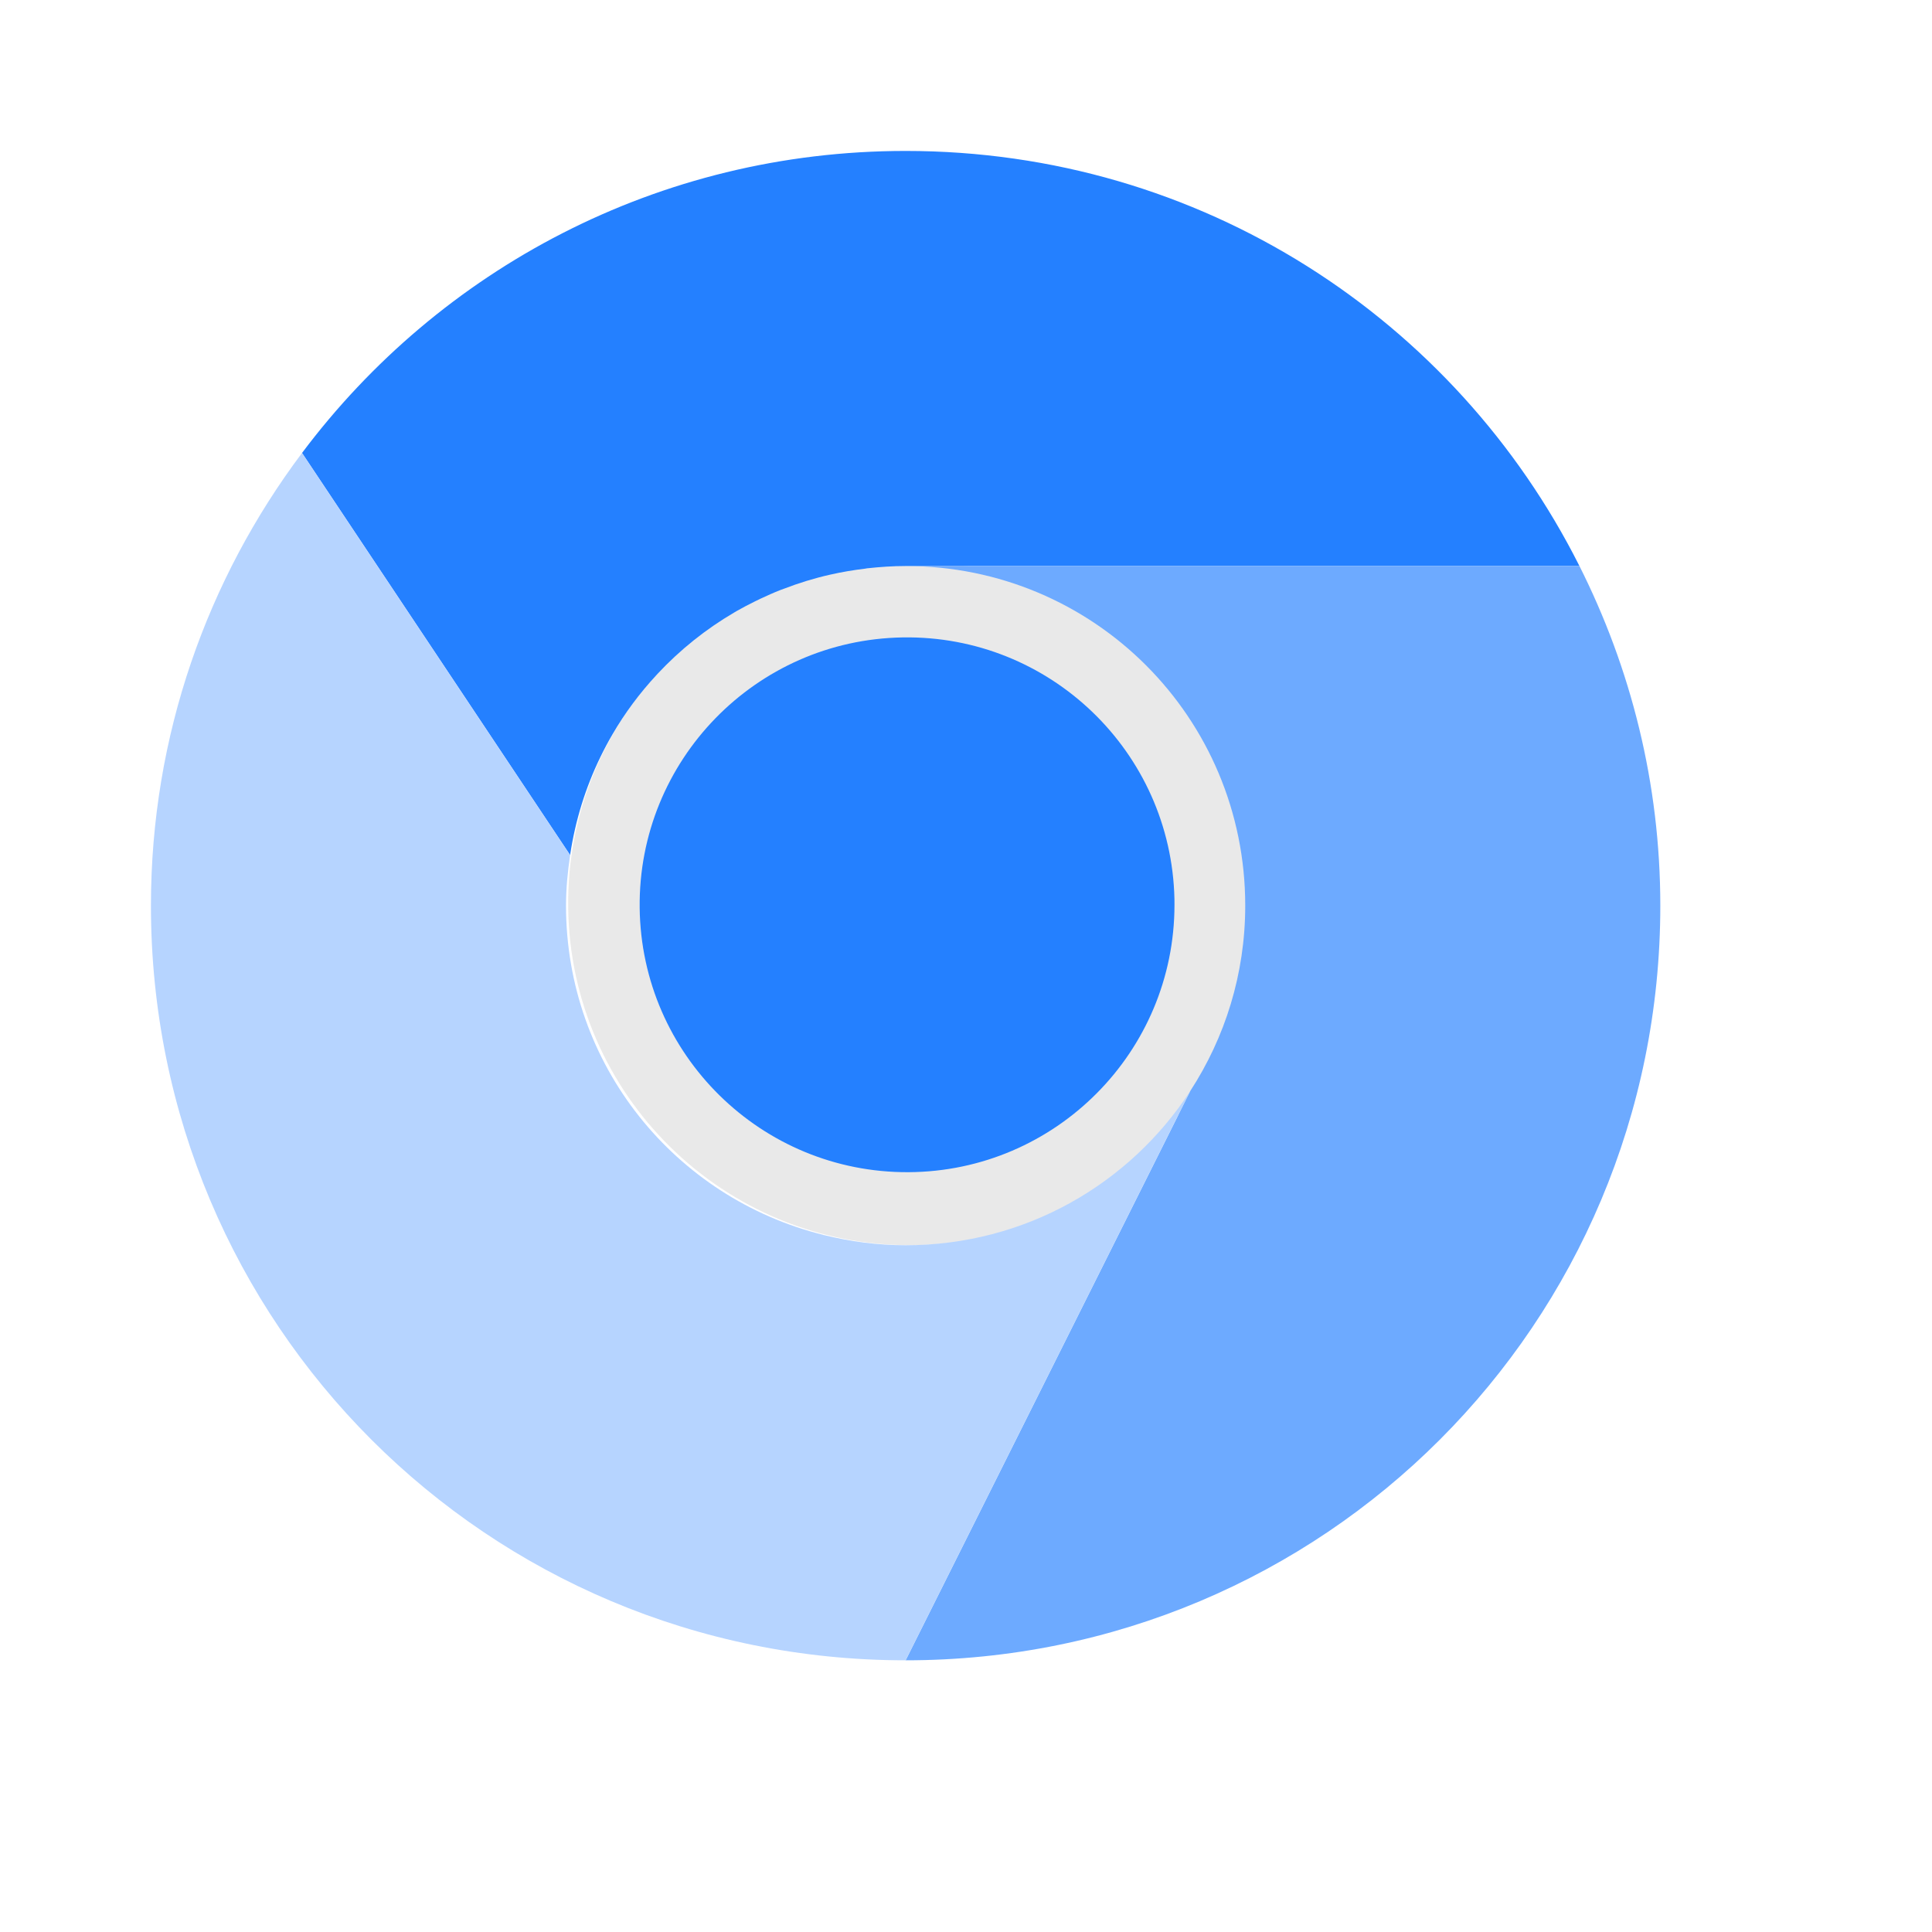
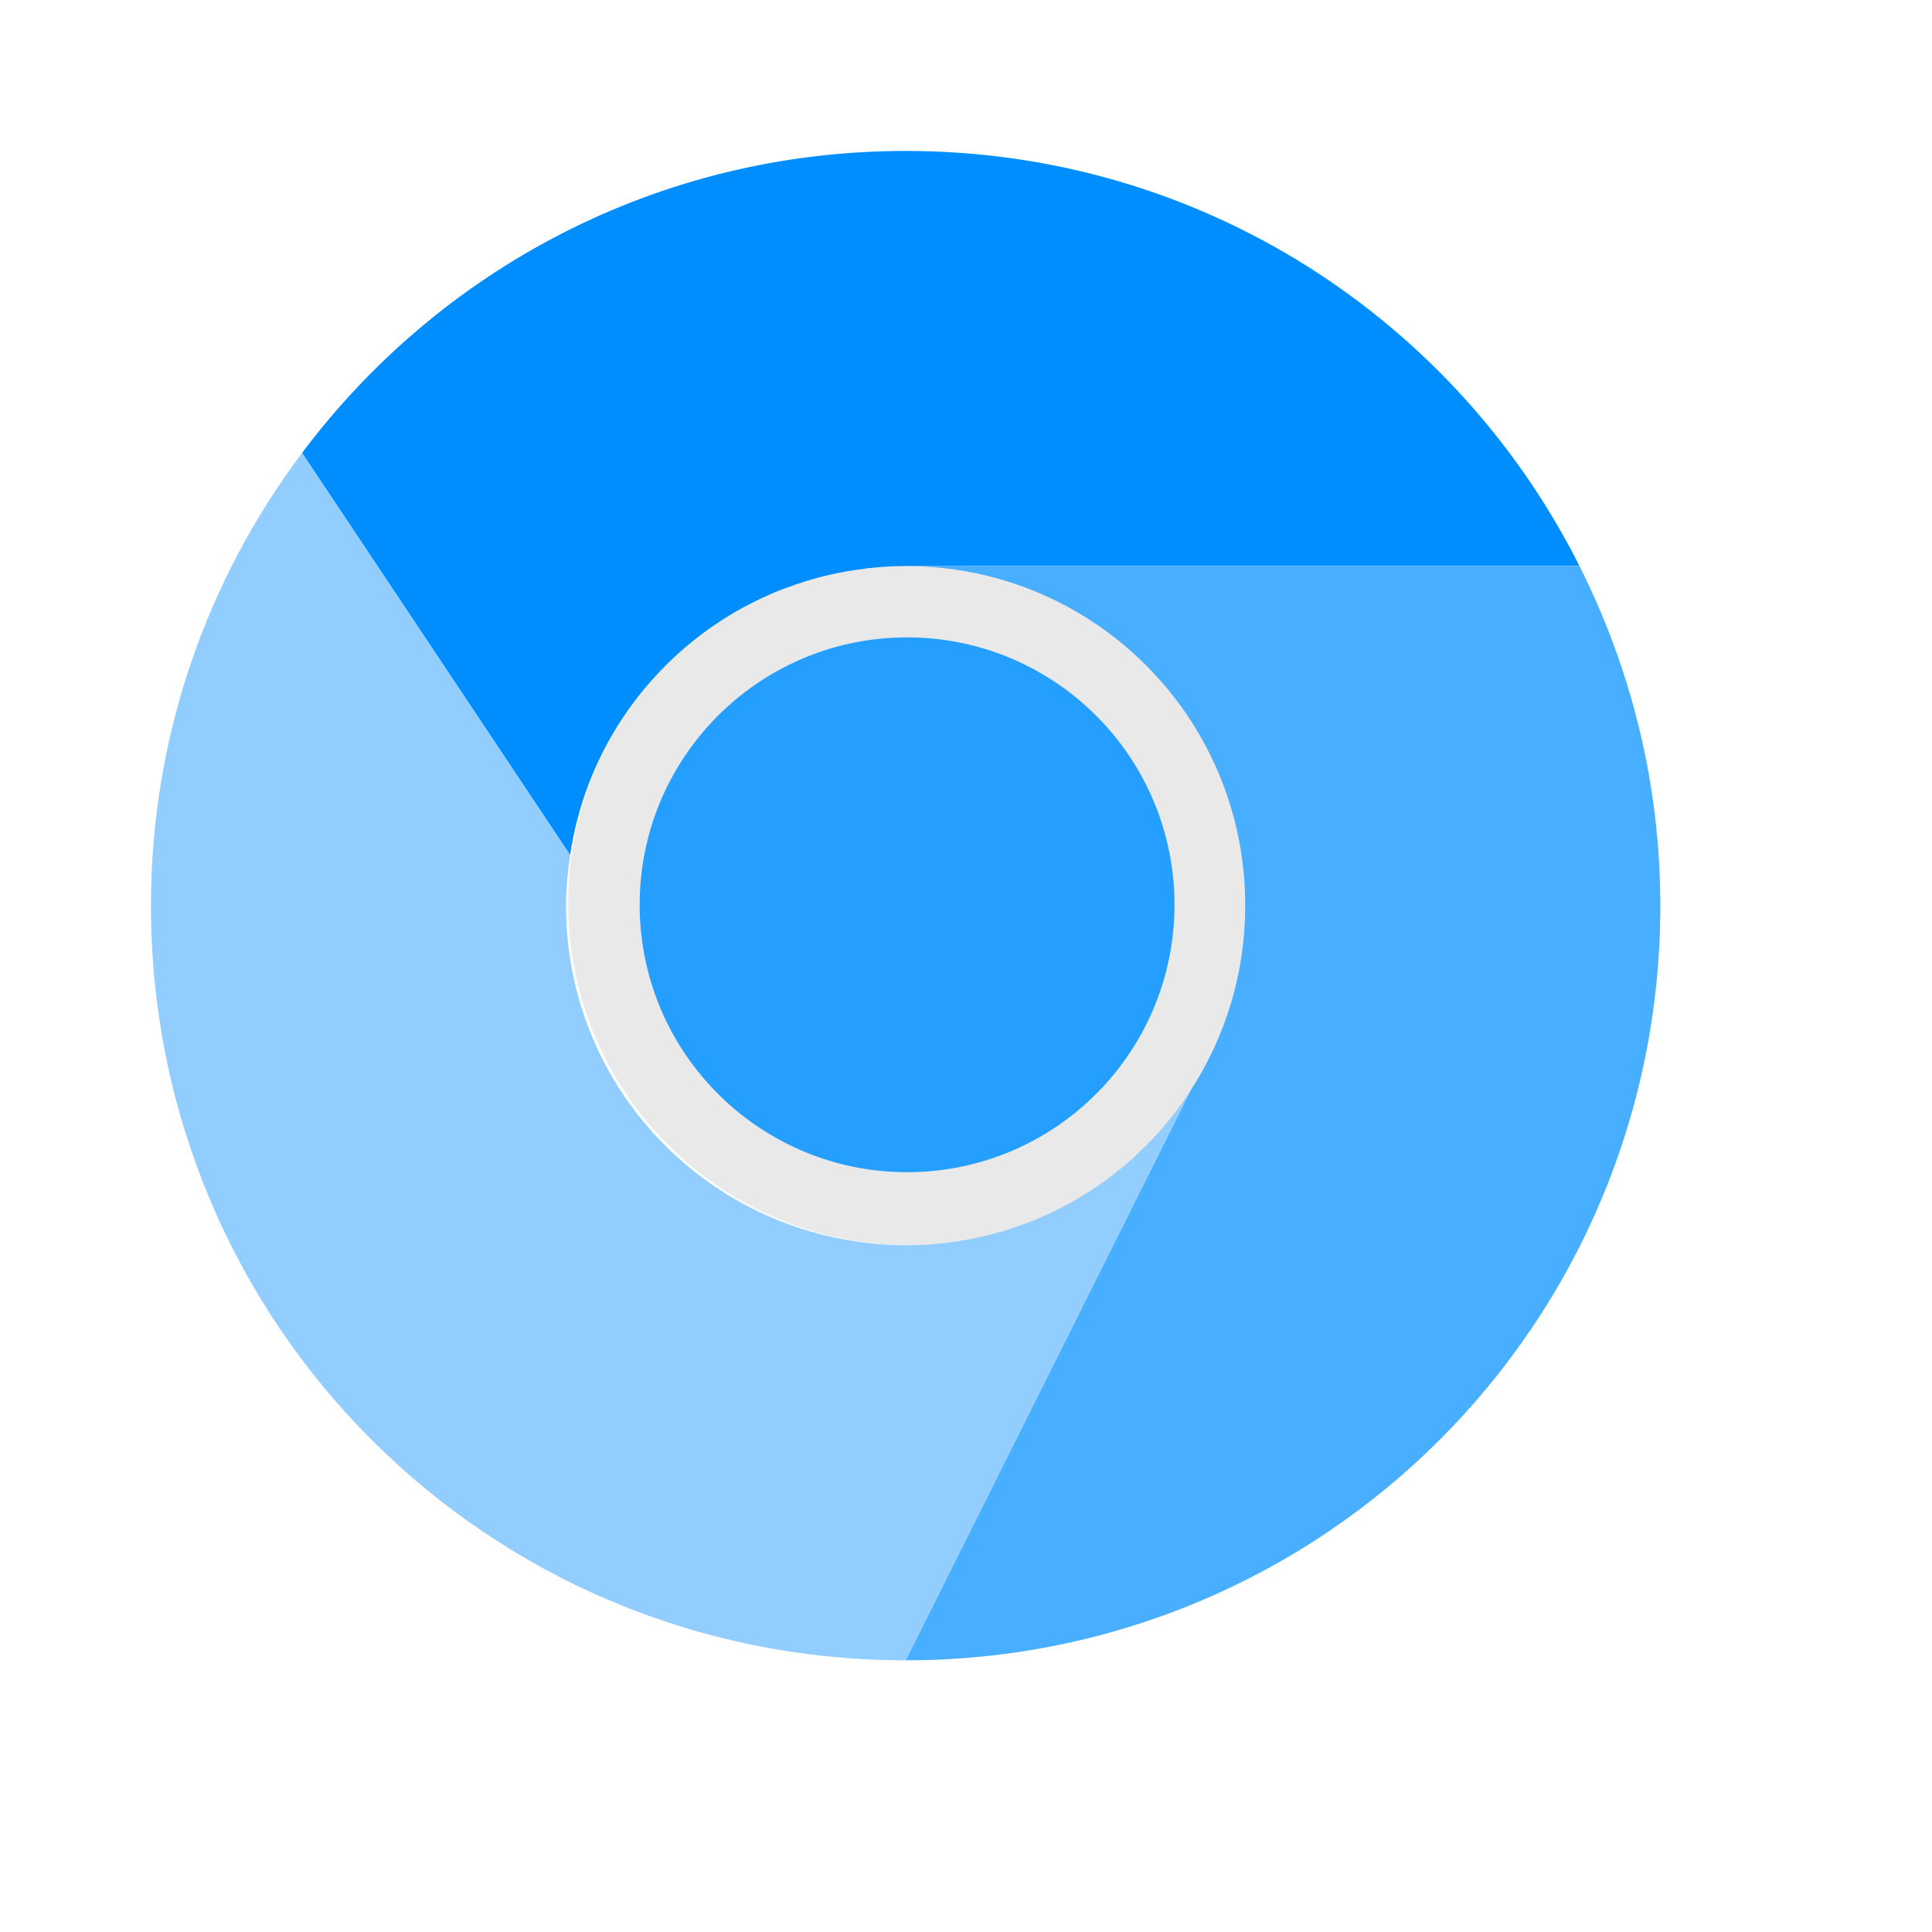
<svg xmlns="http://www.w3.org/2000/svg" width="38.4pt" height="38.4pt">
  <defs />
  <g id="layer1">
    <path id="shape0" transform="translate(15.0565, 14.88)" fill="#e9e9e9" fill-rule="evenodd" stroke="#003bc3" stroke-width="0" stroke-linecap="square" stroke-linejoin="miter" stroke-miterlimit="2" d="M18.116 8.861C18.007 3.878 13.894 -0.081 8.911 0.001C3.927 0.083 -0.054 4.175 0.001 9.158C0.055 14.142 4.125 18.145 9.109 18.118C14.092 18.091 18.118 14.043 18.118 9.059" />
-     <path id="path3511" transform="translate(8.00391, 4)" fill="#2480ff" fill-rule="evenodd" d="M15.996 0C9.431 0 3.642 3.146 0 8.004L7.105 18.66C7.242 17.74 7.516 16.867 7.908 16.061C8.006 15.859 8.11 15.662 8.223 15.469C8.555 14.897 8.948 14.368 9.395 13.887C9.404 13.876 9.414 13.866 9.424 13.855C10.017 13.221 10.698 12.674 11.453 12.232C11.473 12.221 11.492 12.209 11.512 12.197C11.674 12.104 11.84 12.018 12.008 11.935C12.055 11.912 12.101 11.889 12.148 11.867C12.322 11.786 12.497 11.707 12.676 11.637C12.705 11.625 12.736 11.615 12.766 11.604C13.163 11.451 13.573 11.324 13.996 11.229C14.304 11.159 14.618 11.106 14.938 11.068C14.94 11.068 14.941 11.067 14.943 11.066C14.955 11.065 14.967 11.062 14.979 11.06C14.981 11.06 14.984 11.061 14.986 11.06C15.318 11.024 15.654 11 15.996 11L33.853 11C30.569 4.47 23.831 0 15.996 0Z" />
-     <path id="rect3426" transform="translate(4, 4)" fill="#6daaff" fill-rule="evenodd" d="M20 0C20.447 0 20.889 0.02 21.328 0.049C20.889 0.02 20.447 0 20 0ZM21.625 0.07C21.985 0.099 22.343 0.138 22.697 0.186C22.343 0.138 21.985 0.099 21.625 0.07ZM22.951 0.217C23.357 0.276 23.757 0.35 24.154 0.434C23.757 0.35 23.357 0.276 22.951 0.217ZM25.789 0.852C25.972 0.907 26.151 0.971 26.332 1.031C26.151 0.971 25.973 0.907 25.789 0.852ZM27.426 1.432C27.628 1.513 27.832 1.59 28.031 1.678C27.832 1.591 27.629 1.512 27.426 1.432ZM29.182 2.23C29.485 2.388 29.782 2.555 30.076 2.727C29.782 2.555 29.486 2.387 29.182 2.23ZM30.832 3.186C31.086 3.35 31.336 3.518 31.582 3.693C31.336 3.519 31.086 3.349 30.832 3.186ZM32.125 4.1C32.62 4.478 33.096 4.877 33.553 5.299C33.096 4.877 32.62 4.477 32.125 4.1ZM33.865 5.584C34.132 5.841 34.389 6.109 34.641 6.381C34.388 6.109 34.133 5.841 33.865 5.584ZM37.219 9.834C37.443 10.214 37.656 10.601 37.855 10.996C37.656 10.6 37.443 10.214 37.219 9.834ZM2.594 10.166C2.23 10.81 1.901 11.477 1.609 12.164C1.901 11.477 2.231 10.811 2.594 10.166ZM20 11C24.986 11 29 15.014 29 20C29 21.816 28.462 23.499 27.545 24.91L20 40C31.08 40 40 31.08 40 20C40 16.755 39.218 13.705 37.857 11ZM16.152 11.867C16.105 11.889 16.058 11.912 16.012 11.935C16.058 11.912 16.105 11.889 16.152 11.867ZM15.516 12.197C15.496 12.209 15.477 12.221 15.457 12.232C15.477 12.221 15.496 12.209 15.516 12.197ZM1.029 13.674C0.92 14.004 0.825 14.34 0.732 14.678C0.826 14.34 0.919 14.004 1.029 13.674ZM13.428 13.855C13.418 13.866 13.408 13.876 13.398 13.887C13.408 13.876 13.418 13.866 13.428 13.855ZM0.531 15.463C0.441 15.852 0.352 16.241 0.285 16.639C0.353 16.241 0.441 15.851 0.531 15.463ZM0.27 16.727C0.19 17.211 0.128 17.702 0.084 18.197C0.128 17.702 0.19 17.211 0.27 16.727ZM0.061 18.502C0.024 18.997 0 19.495 0 20C0 19.495 0.024 18.997 0.061 18.502ZM29 22L28.998 22.004L28.994 22.004ZM17.816 28.725L17.82 28.73L17.838 28.73C17.831 28.729 17.824 28.726 17.816 28.725Z" />
-     <path id="rect3423" transform="translate(4, 12.0039)" fill="#b6d4ff" fill-rule="evenodd" d="M4.004 0C1.499 3.34 0 7.482 0 11.996C0 23.076 8.92 31.996 20 31.996L27.545 16.906C25.943 19.37 23.17 20.996 20 20.996C19.253 20.996 18.531 20.897 17.838 20.727L17.82 20.727L17.816 20.721C13.895 19.748 11 16.227 11 11.996C11 11.54 11.044 11.096 11.109 10.658ZM29 13.996L28.994 14L28.998 14Z" />
+     <path id="path3511" transform="translate(8.00391, 4)" fill="#008eff" fill-rule="evenodd" d="M15.996 0C9.431 0 3.642 3.146 0 8.004L7.105 18.66C7.242 17.74 7.516 16.867 7.908 16.061C8.006 15.859 8.11 15.662 8.223 15.469C8.555 14.897 8.948 14.368 9.395 13.887C9.404 13.876 9.414 13.866 9.424 13.855C10.017 13.221 10.698 12.674 11.453 12.232C11.473 12.221 11.492 12.209 11.512 12.197C11.674 12.104 11.84 12.018 12.008 11.935C12.055 11.912 12.101 11.889 12.148 11.867C12.322 11.786 12.497 11.707 12.676 11.637C12.705 11.625 12.736 11.615 12.766 11.604C13.163 11.451 13.573 11.324 13.996 11.229C14.304 11.159 14.618 11.106 14.938 11.068C14.94 11.068 14.941 11.067 14.943 11.066C14.955 11.065 14.967 11.062 14.979 11.06C14.981 11.06 14.984 11.061 14.986 11.06C15.318 11.024 15.654 11 15.996 11L33.853 11C30.569 4.47 23.831 0 15.996 0Z" />
+     <path id="rect3426" transform="translate(4, 4)" fill="#48aeff" fill-rule="evenodd" d="M20 0C20.447 0 20.889 0.02 21.328 0.049C20.889 0.02 20.447 0 20 0ZM21.625 0.07C21.985 0.099 22.343 0.138 22.697 0.186C22.343 0.138 21.985 0.099 21.625 0.07ZM22.951 0.217C23.357 0.276 23.757 0.35 24.154 0.434C23.757 0.35 23.357 0.276 22.951 0.217ZM25.789 0.852C25.972 0.907 26.151 0.971 26.332 1.031C26.151 0.971 25.973 0.907 25.789 0.852ZM27.426 1.432C27.628 1.513 27.832 1.59 28.031 1.678C27.832 1.591 27.629 1.512 27.426 1.432ZM29.182 2.23C29.485 2.388 29.782 2.555 30.076 2.727C29.782 2.555 29.486 2.387 29.182 2.23ZM30.832 3.186C31.086 3.35 31.336 3.518 31.582 3.693C31.336 3.519 31.086 3.349 30.832 3.186ZM32.125 4.1C32.62 4.478 33.096 4.877 33.553 5.299C33.096 4.877 32.62 4.477 32.125 4.1ZM33.865 5.584C34.132 5.841 34.389 6.109 34.641 6.381C34.388 6.109 34.133 5.841 33.865 5.584ZM37.219 9.834C37.443 10.214 37.656 10.601 37.855 10.996C37.656 10.6 37.443 10.214 37.219 9.834ZM2.594 10.166C2.23 10.81 1.901 11.477 1.609 12.164C1.901 11.477 2.231 10.811 2.594 10.166ZM20 11C24.986 11 29 15.014 29 20C29 21.816 28.462 23.499 27.545 24.91L20 40C31.08 40 40 31.08 40 20C40 16.755 39.218 13.705 37.857 11ZM16.152 11.867C16.105 11.889 16.058 11.912 16.012 11.935C16.058 11.912 16.105 11.889 16.152 11.867ZM15.516 12.197C15.496 12.209 15.477 12.221 15.457 12.232C15.477 12.221 15.496 12.209 15.516 12.197ZM1.029 13.674C0.92 14.004 0.825 14.34 0.732 14.678C0.826 14.34 0.919 14.004 1.029 13.674ZM13.428 13.855C13.418 13.866 13.408 13.876 13.398 13.887C13.408 13.876 13.418 13.866 13.428 13.855ZM0.531 15.463C0.441 15.852 0.352 16.241 0.285 16.639C0.353 16.241 0.441 15.851 0.531 15.463ZM0.27 16.727C0.19 17.211 0.128 17.702 0.084 18.197C0.128 17.702 0.19 17.211 0.27 16.727ZM0.061 18.502C0.024 18.997 0 19.495 0 20C0 19.495 0.024 18.997 0.061 18.502ZM29 22L28.998 22.004L28.994 22.004ZM17.816 28.725L17.82 28.73L17.838 28.73C17.831 28.729 17.824 28.726 17.816 28.725Z" />
+     <path id="rect3423" transform="translate(4, 12.0039)" fill="#91ceff" fill-rule="evenodd" d="M4.004 0C1.499 3.34 0 7.482 0 11.996C0 23.076 8.92 31.996 20 31.996L27.545 16.906C25.943 19.37 23.17 20.996 20 20.996C19.253 20.996 18.531 20.897 17.838 20.727L17.82 20.727L17.816 20.721C13.895 19.748 11 16.227 11 11.996C11 11.54 11.044 11.096 11.109 10.658ZM29 13.996L28.994 14L28.998 14Z" />
    <rect id="rect3268" transform="translate(22, 0)" fill="none" width="3.2pt" height="3.2pt" rx="1.6pt" ry="1.6pt" />
    <rect id="rect3354" transform="translate(22, 4)" fill="none" width="3.2pt" height="3.2pt" rx="1.6pt" ry="1.6pt" />
    <rect id="rect3272" transform="translate(22, 44)" fill="none" width="3.2pt" height="3.2pt" rx="1.6pt" ry="1.6pt" />
    <rect id="rect4196" transform="translate(22, 40)" fill="none" width="3.2pt" height="3.2pt" rx="1.6pt" ry="1.6pt" />
    <rect id="rect3278" transform="matrix(0 1 -1 0 48 22)" fill="none" width="3.2pt" height="3.2pt" rx="1.6pt" ry="1.6pt" />
    <rect id="rect3280" transform="matrix(0 1 -1 0 3.99999 22)" fill="none" width="3.2pt" height="3.2pt" rx="1.6pt" ry="1.6pt" />
    <rect id="rect3282" transform="matrix(0 1 -1 0 44 22)" fill="none" width="3.2pt" height="3.2pt" rx="1.6pt" ry="1.6pt" />
    <rect id="rect3284" transform="matrix(0 1 -1 0 7.99999 22)" fill="none" width="3.2pt" height="3.2pt" rx="1.6pt" ry="1.6pt" />
-     <path id="shape01" transform="translate(16.9519, 16.8911)" fill="#2480ff" fill-rule="evenodd" stroke="#003bc3" stroke-width="0" stroke-linecap="square" stroke-linejoin="miter" stroke-miterlimit="2.013" d="M14.172 6.932C14.086 3.034 10.869 -0.063 6.97 0.001C3.072 0.065 -0.042 3.266 0 7.164C0.043 11.063 3.227 14.194 7.125 14.173C11.024 14.152 14.173 10.985 14.173 7.087" />
+     <path id="shape01" transform="translate(16.9519, 16.8911)" fill="#249eff" fill-rule="evenodd" stroke="#003bc3" stroke-width="0" stroke-linecap="square" stroke-linejoin="miter" stroke-miterlimit="2.013" d="M14.172 6.932C14.086 3.034 10.869 -0.063 6.97 0.001C3.072 0.065 -0.042 3.266 0 7.164C0.043 11.063 3.227 14.194 7.125 14.173C11.024 14.152 14.173 10.985 14.173 7.087" />
  </g>
</svg>
